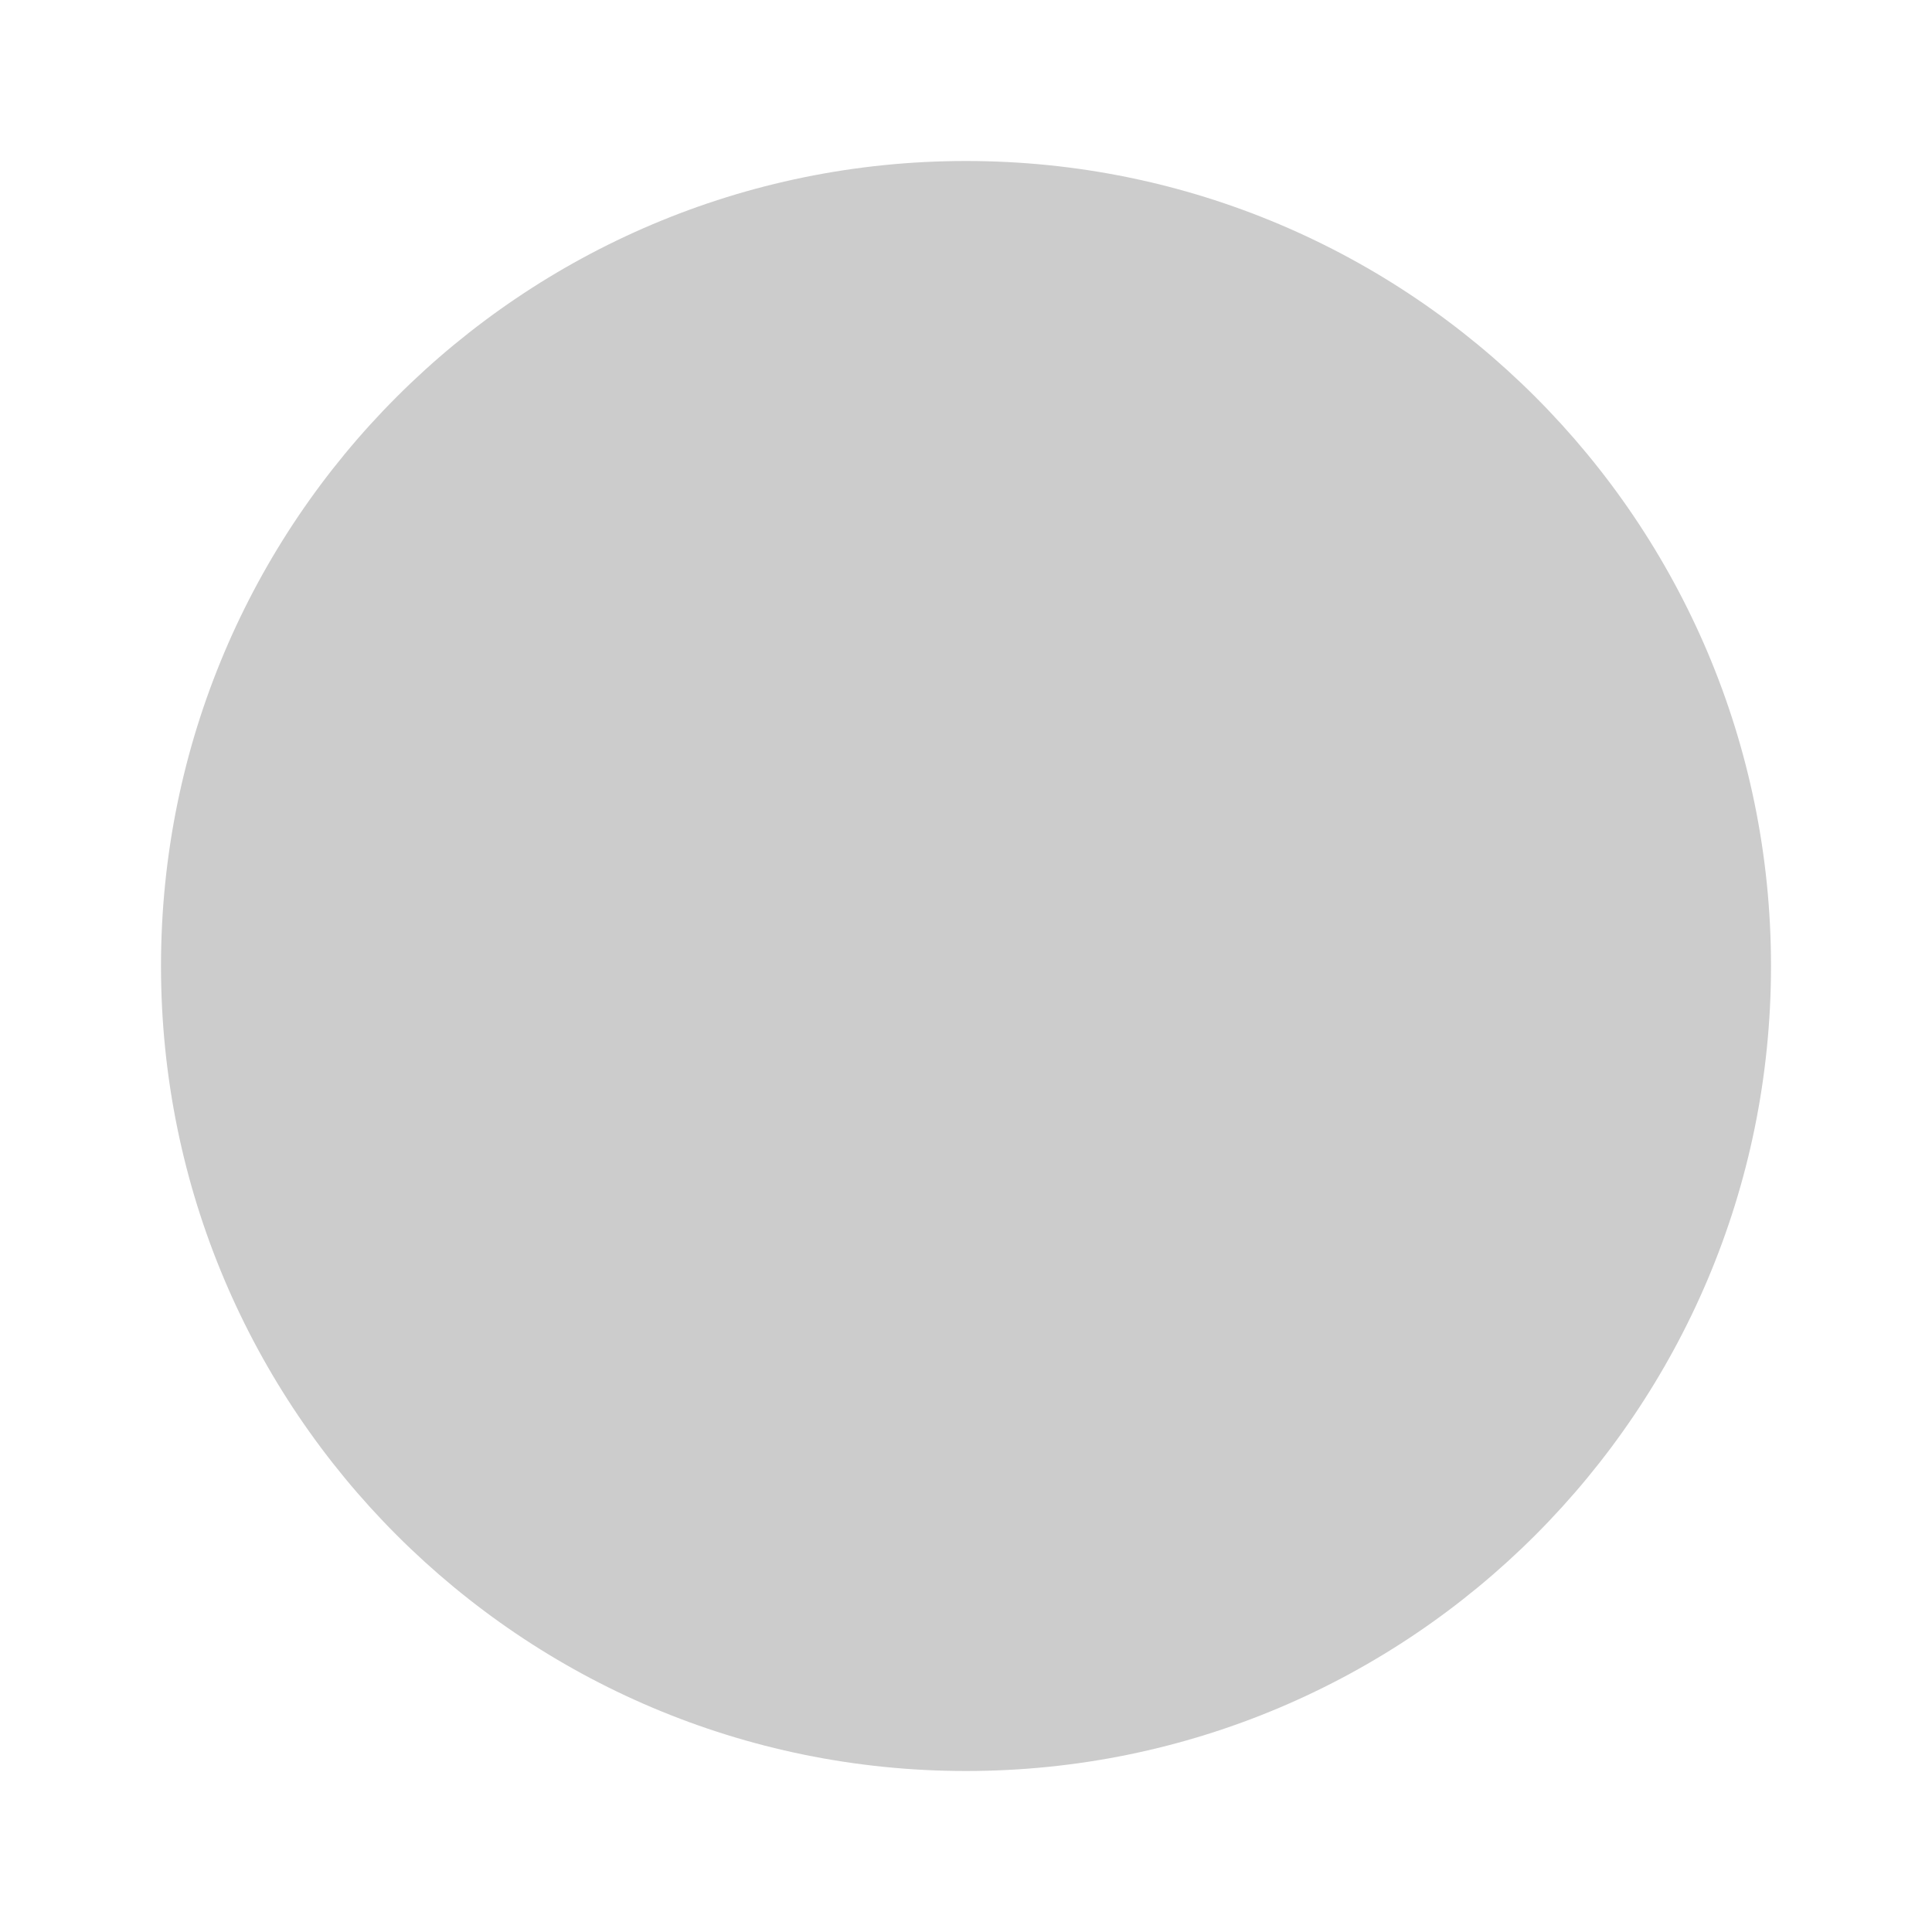
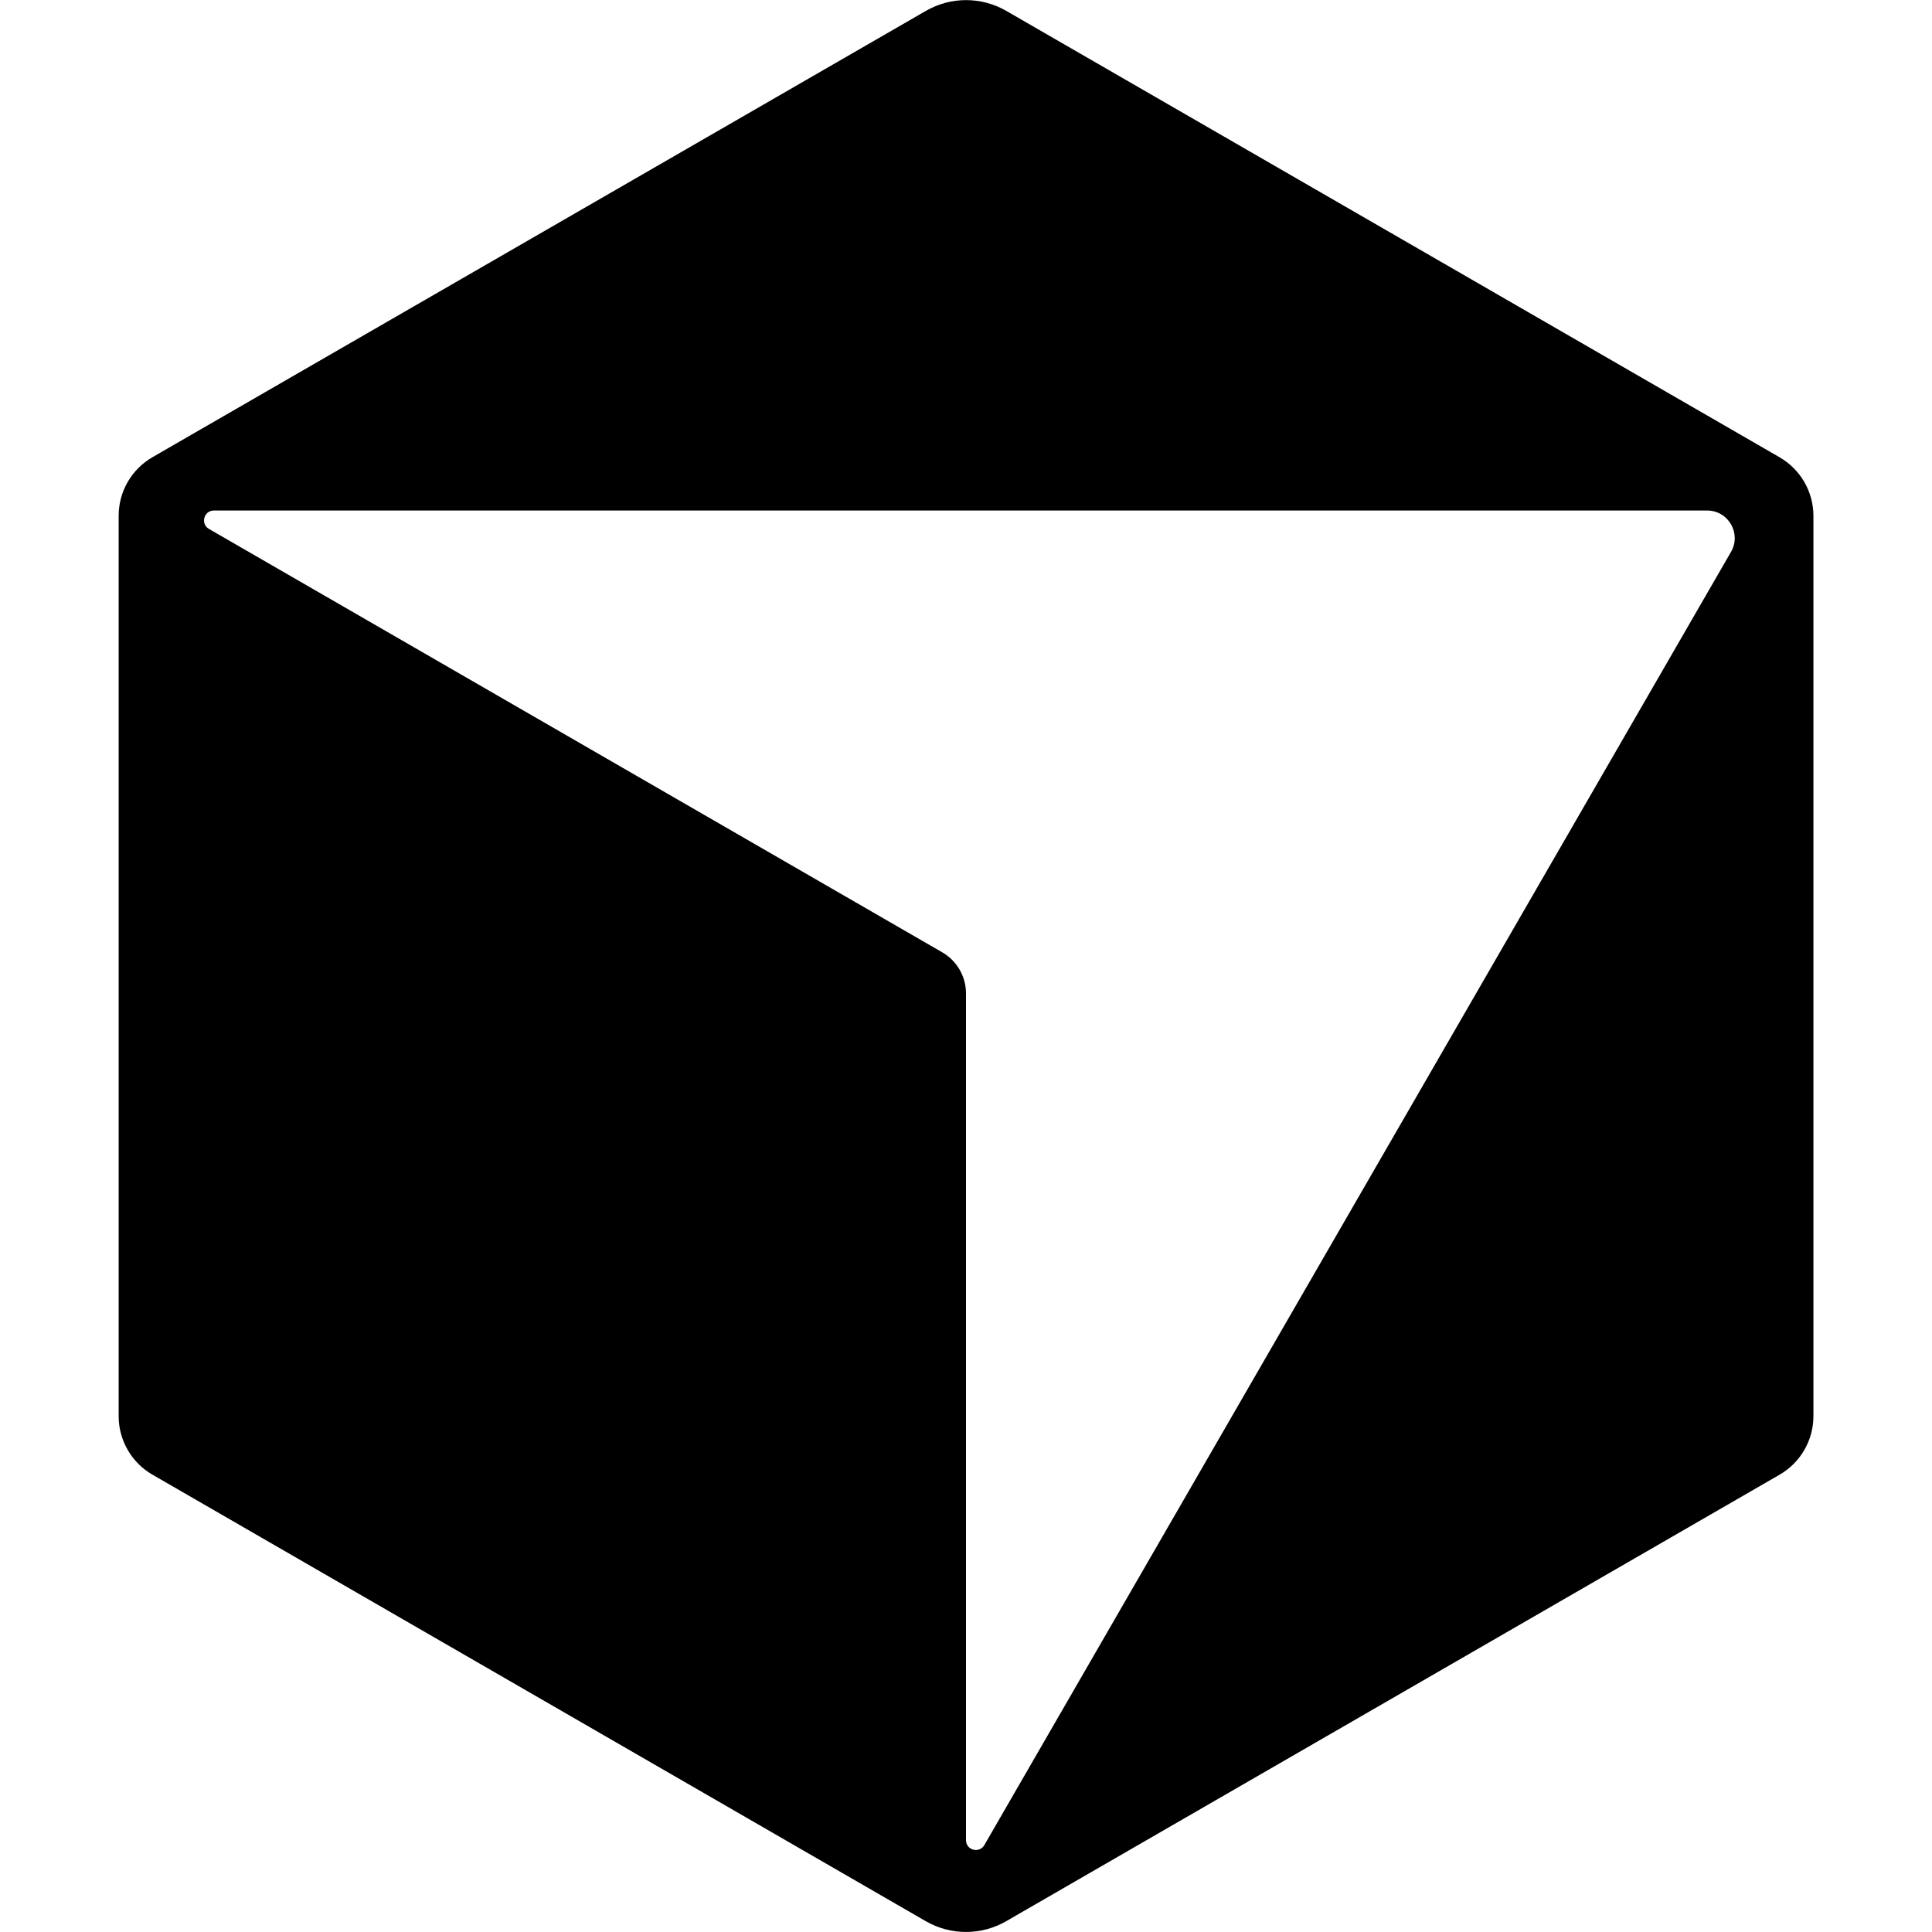
- <svg xmlns="http://www.w3.org/2000/svg" width="24" height="24" viewBox="0 0 24 24">
-   <circle cx="12" cy="12" r="10" fill="#ccc" />
+ <svg xmlns="http://www.w3.org/2000/svg" fill="#000000" fill-rule="evenodd" height="1em" style="flex:none;line-height:1" viewBox="0 0 24 24" width="1em">
+   <path d="M22.106 5.68L12.5.135a.998.998 0 00-.998 0L1.893 5.68a.84.84 0 00-.419.726v11.186c0 .3.16.577.42.727l9.607 5.547a.999.999 0 00.998 0l9.608-5.547a.84.84 0 00.42-.727V6.407a.84.84 0 00-.42-.726zm-.603 1.176L12.228 22.92c-.063.108-.228.064-.228-.061V12.34a.59.59 0 00-.295-.51l-9.11-5.26c-.107-.062-.063-.228.062-.228h18.55c.264 0 .428.286.296.514z" />
</svg>
